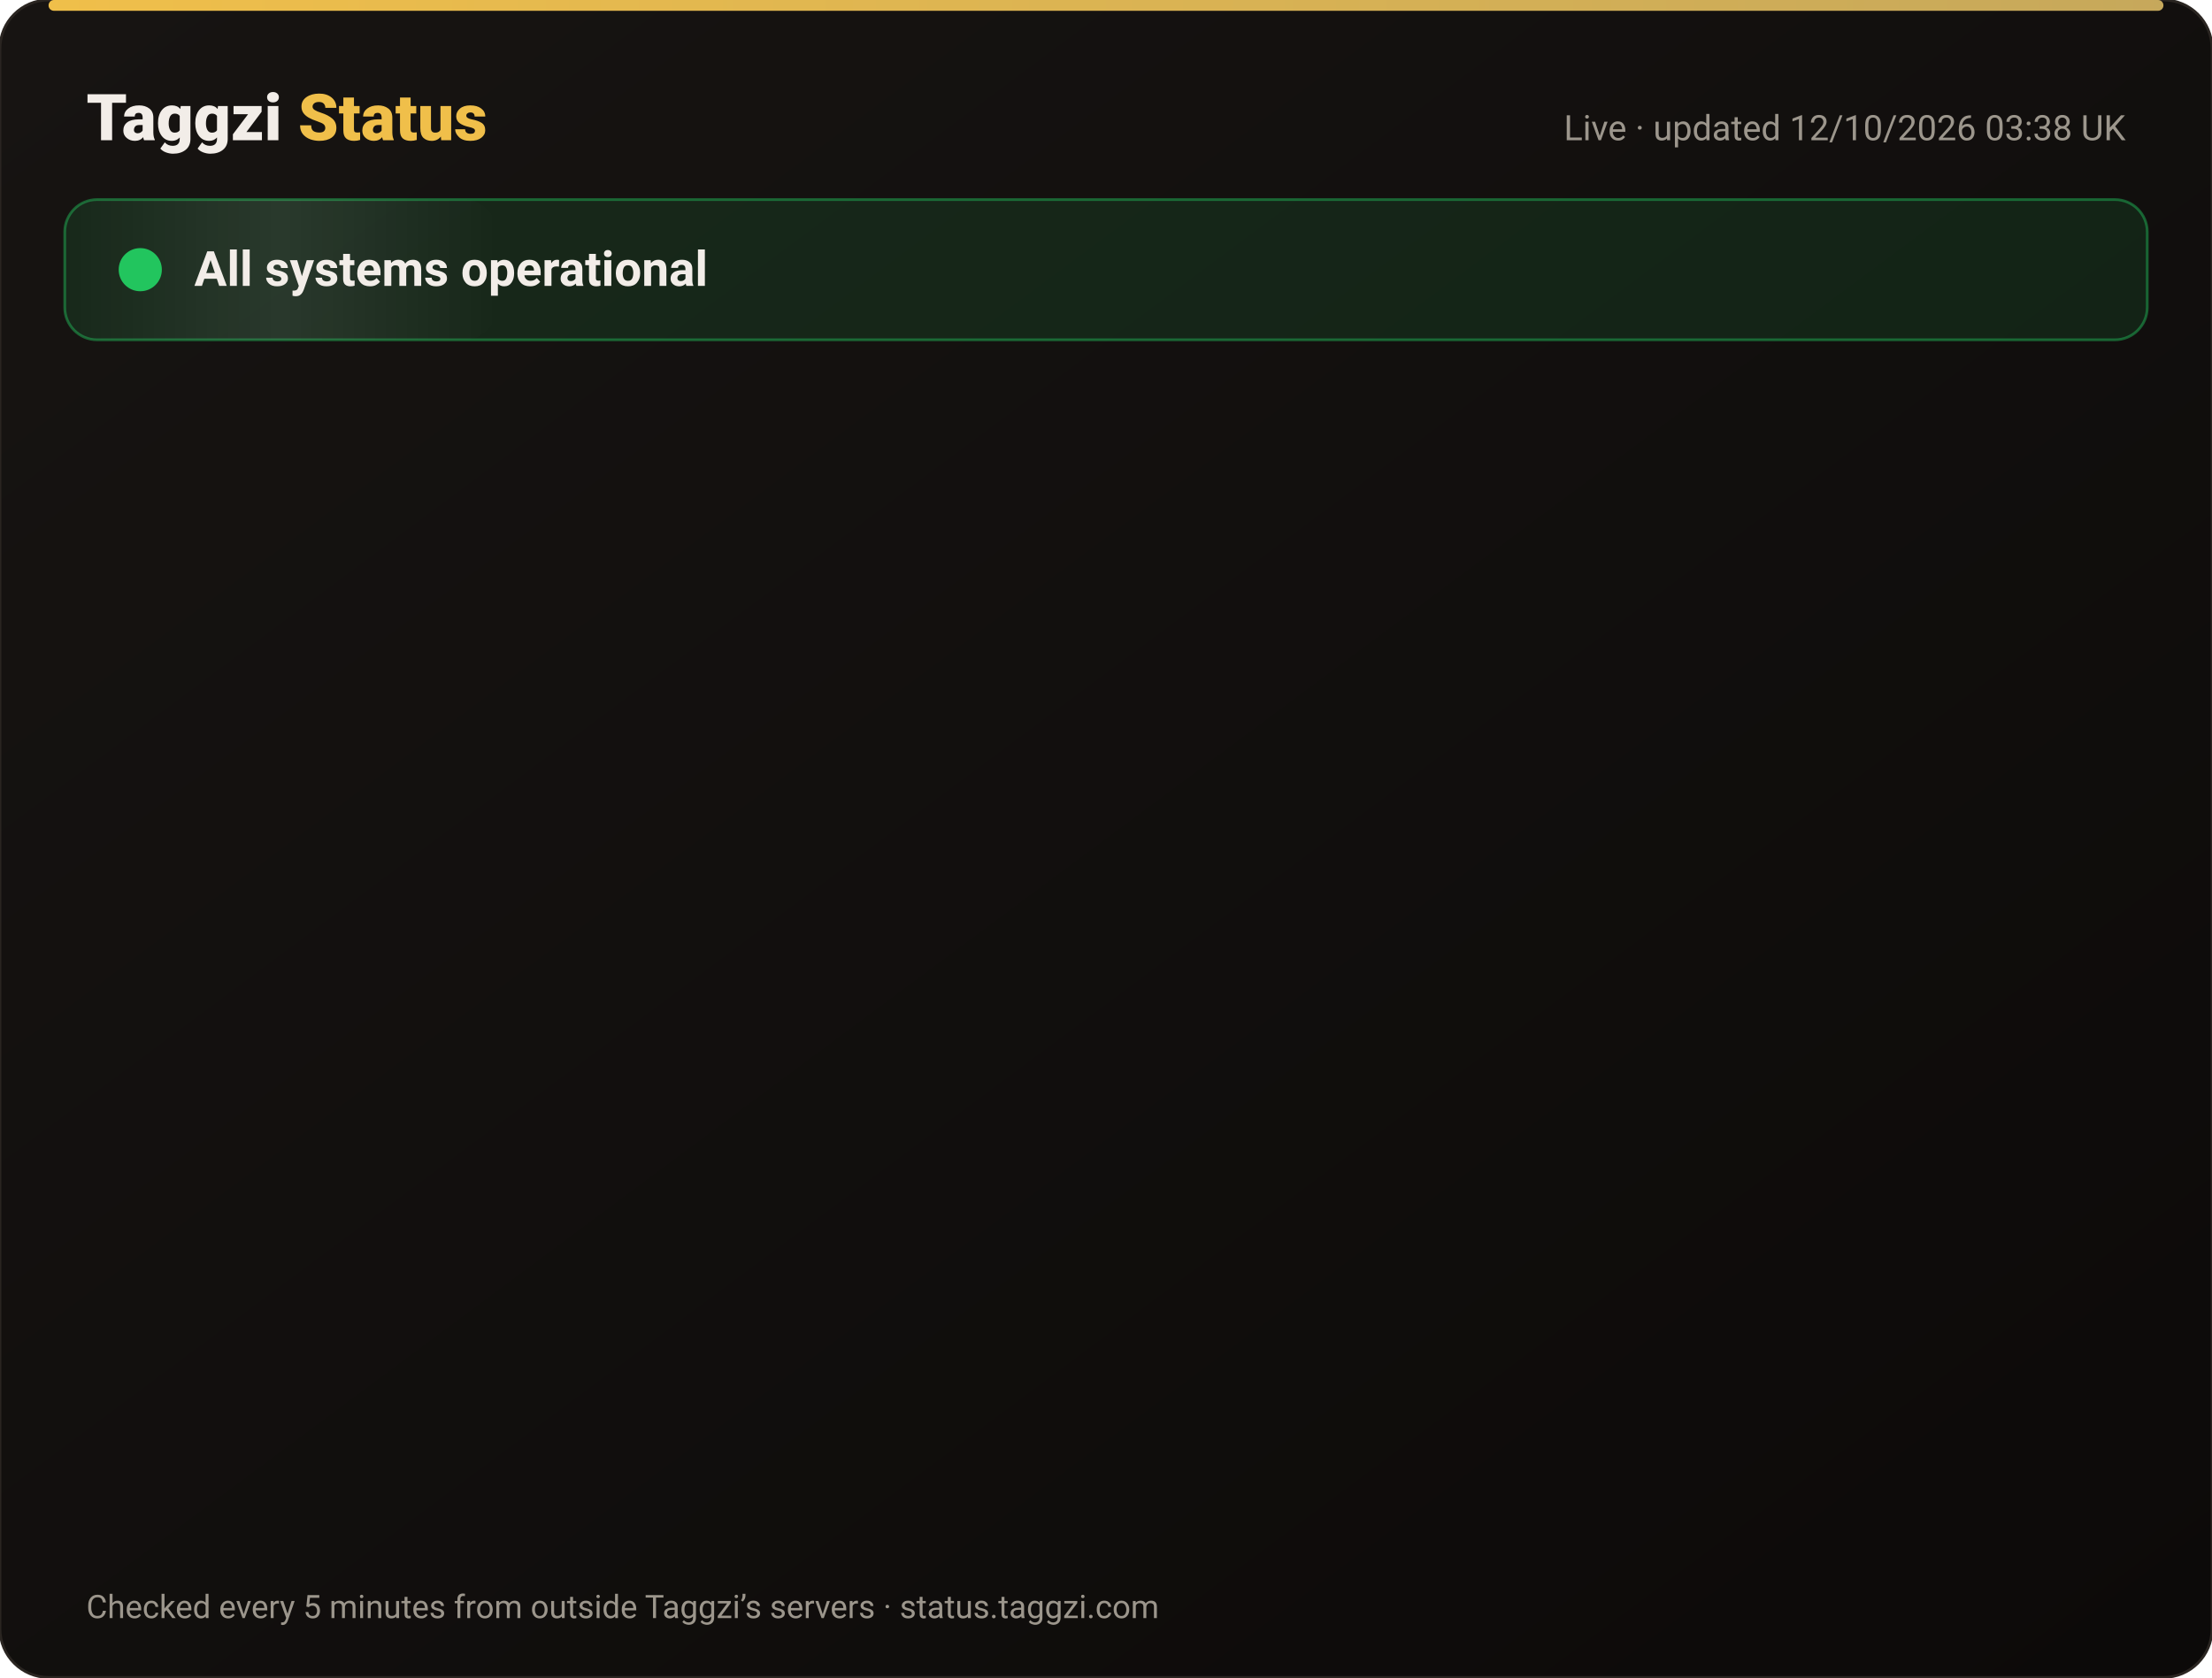
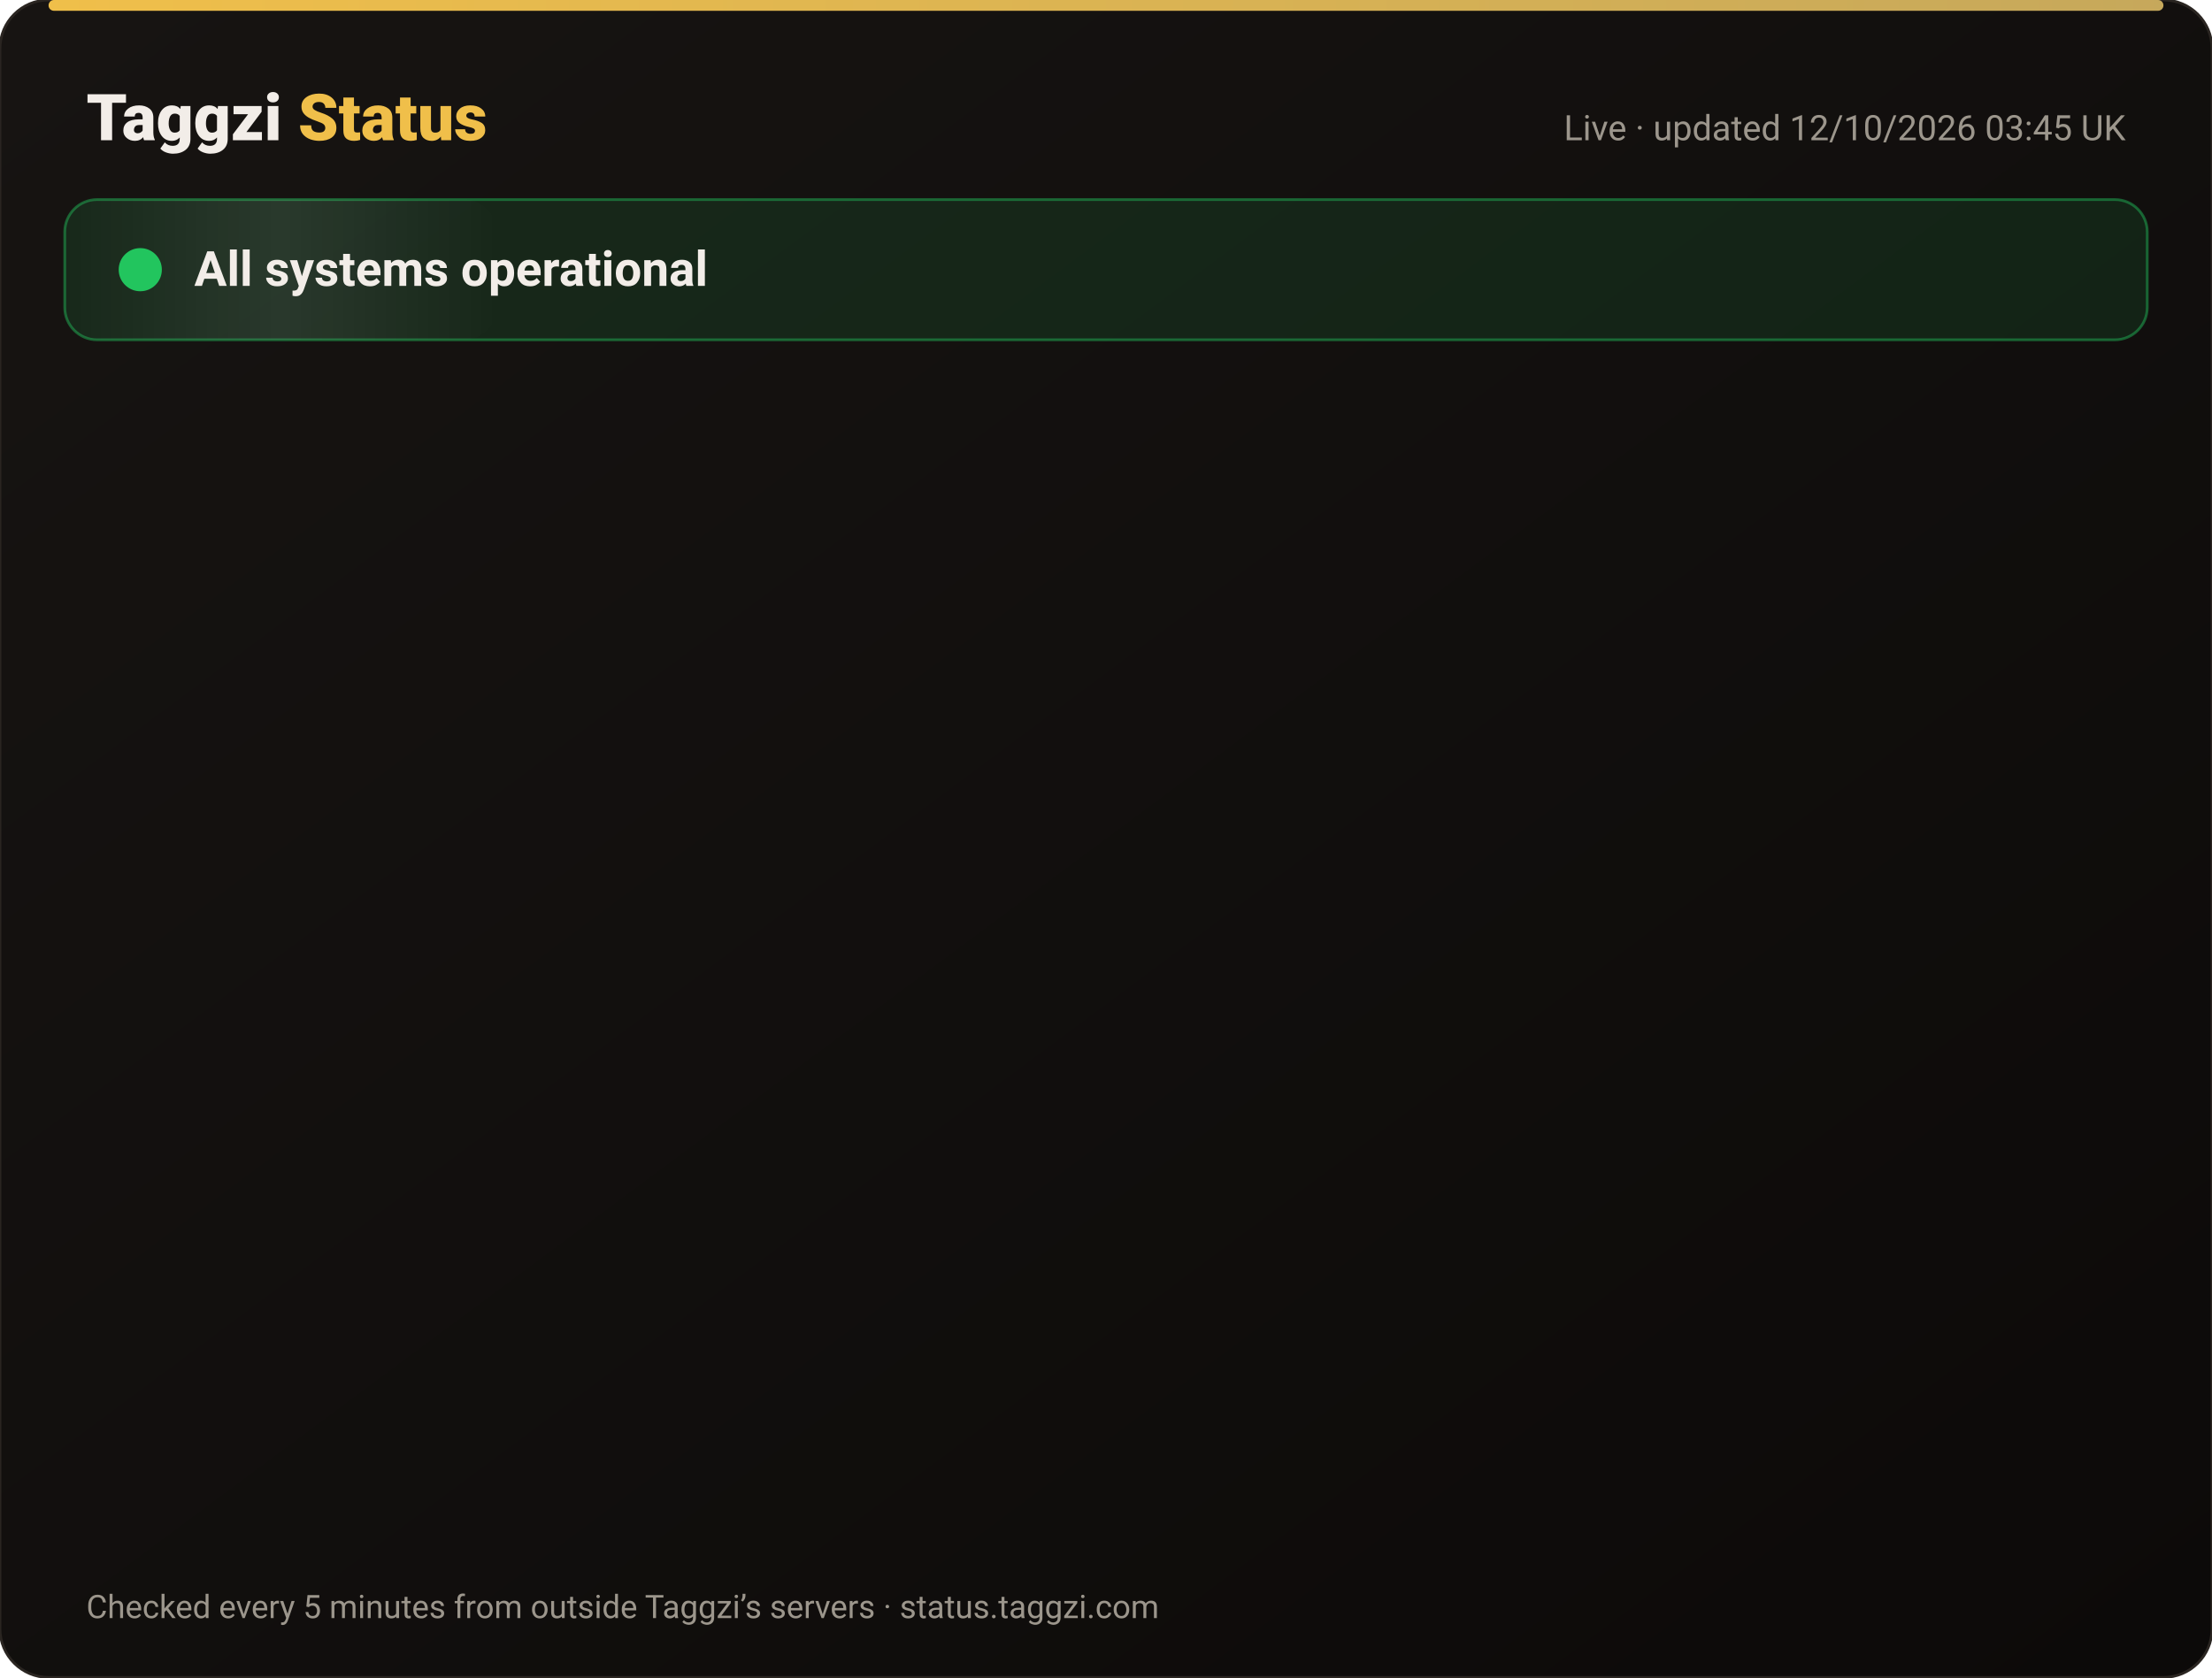
<svg xmlns="http://www.w3.org/2000/svg" width="820" height="622" viewBox="0 0 820 622" font-family="-apple-system,Segoe UI,Roboto,Helvetica,Arial,sans-serif">
  <defs>
    <linearGradient id="bg" x1="0" y1="0" x2="1" y2="1">
      <stop offset="0" stop-color="#171412" />
      <stop offset="1" stop-color="#0C0A09" />
    </linearGradient>
    <linearGradient id="gold" x1="0" x2="1">
      <stop offset="0" stop-color="#F0BF4A" />
      <stop offset="1" stop-color="#c6a85b" />
    </linearGradient>
    <linearGradient id="shine" x1="0" x2="1">
      <stop offset="0" stop-color="#fff" stop-opacity="0" />
      <stop offset=".5" stop-color="#fff" stop-opacity=".08" />
      <stop offset="1" stop-color="#fff" stop-opacity="0" />
    </linearGradient>
  </defs>
  <rect width="820" height="622" rx="18" fill="url(#bg)" stroke="#2a2521" />
  <rect x="18" y="0" width="784" height="4" rx="2" fill="url(#gold)" />
  <text x="32" y="52" font-size="24" font-weight="800" fill="#F2EDE8">Taggzi <tspan fill="#F0BF4A">Status</tspan>
  </text>
-   <text x="788" y="52" font-size="13" fill="#9C968C" text-anchor="end">Live · updated 12/10/2026 03:38 UK</text>
+   <text x="788" y="52" font-size="13" fill="#9C968C" text-anchor="end">Live · updated 12/10/2026 03:45 UK</text>
  <rect x="24" y="74" width="772" height="52" rx="12" fill="#22c55e" fill-opacity=".12" stroke="#22c55e" stroke-opacity=".45" />
  <rect x="24" y="74" width="160" height="52" rx="12" fill="url(#shine)">
    <animate attributeName="x" from="-160" to="820" dur="4s" repeatCount="indefinite" />
  </rect>
  <circle cx="52" cy="100" r="7" fill="#22c55e" />
  <circle cx="52" cy="100" r="7" fill="none" stroke="#22c55e" stroke-width="2">
    <animate attributeName="r" values="7;15;7" dur="2s" repeatCount="indefinite" />
    <animate attributeName="opacity" values=".9;0;.9" dur="2s" repeatCount="indefinite" />
  </circle>
  <text x="72" y="106" font-size="18" font-weight="700" fill="#F2EDE8">All systems operational</text>
  <g opacity="0">
    <animate attributeName="opacity" from="0" to="1" begin="0.00s" dur=".6s" fill="freeze" />
    <line x1="32" y1="188" x2="788" y2="188" stroke="#2a2521" />
    <circle cx="44" cy="166" r="6" fill="#22c55e">
      <animate attributeName="opacity" values="1;.45;1" dur="2.4s" begin="0.00s" repeatCount="indefinite" />
    </circle>
    <text x="62" y="171" font-size="15" font-weight="650" fill="#F2EDE8">Website</text>
    <text x="630" y="171" font-size="13" fill="#9C968C" text-anchor="end">100.00% uptime</text>
    <rect x="648" y="154" width="140" height="24" rx="12" fill="#22c55e" fill-opacity=".14" stroke="#22c55e" stroke-opacity=".5" />
    <text x="718" y="171" font-size="12" font-weight="700" fill="#22c55e" text-anchor="middle">Operational</text>
  </g>
  <g opacity="0">
    <animate attributeName="opacity" from="0" to="1" begin="0.15s" dur=".6s" fill="freeze" />
    <line x1="32" y1="234" x2="788" y2="234" stroke="#2a2521" />
    <circle cx="44" cy="212" r="6" fill="#22c55e">
      <animate attributeName="opacity" values="1;.45;1" dur="2.4s" begin="0.15s" repeatCount="indefinite" />
    </circle>
    <text x="62" y="217" font-size="15" font-weight="650" fill="#F2EDE8">Tag scans</text>
    <text x="630" y="217" font-size="13" fill="#9C968C" text-anchor="end">100.00% uptime</text>
    <rect x="648" y="200" width="140" height="24" rx="12" fill="#22c55e" fill-opacity=".14" stroke="#22c55e" stroke-opacity=".5" />
    <text x="718" y="217" font-size="12" font-weight="700" fill="#22c55e" text-anchor="middle">Operational</text>
  </g>
  <g opacity="0">
    <animate attributeName="opacity" from="0" to="1" begin="0.30s" dur=".6s" fill="freeze" />
    <line x1="32" y1="280" x2="788" y2="280" stroke="#2a2521" />
    <circle cx="44" cy="258" r="6" fill="#22c55e">
      <animate attributeName="opacity" values="1;.45;1" dur="2.4s" begin="0.30s" repeatCount="indefinite" />
    </circle>
    <text x="62" y="263" font-size="15" font-weight="650" fill="#F2EDE8">Manual tag lookup</text>
    <text x="630" y="263" font-size="13" fill="#9C968C" text-anchor="end">100.00% uptime</text>
    <rect x="648" y="246" width="140" height="24" rx="12" fill="#22c55e" fill-opacity=".14" stroke="#22c55e" stroke-opacity=".5" />
    <text x="718" y="263" font-size="12" font-weight="700" fill="#22c55e" text-anchor="middle">Operational</text>
  </g>
  <g opacity="0">
    <animate attributeName="opacity" from="0" to="1" begin="0.45s" dur=".6s" fill="freeze" />
    <line x1="32" y1="326" x2="788" y2="326" stroke="#2a2521" />
    <circle cx="44" cy="304" r="6" fill="#22c55e">
      <animate attributeName="opacity" values="1;.45;1" dur="2.4s" begin="0.45s" repeatCount="indefinite" />
    </circle>
    <text x="62" y="309" font-size="15" font-weight="650" fill="#F2EDE8">App &amp; login</text>
    <text x="630" y="309" font-size="13" fill="#9C968C" text-anchor="end">100.00% uptime</text>
    <rect x="648" y="292" width="140" height="24" rx="12" fill="#22c55e" fill-opacity=".14" stroke="#22c55e" stroke-opacity=".5" />
    <text x="718" y="309" font-size="12" font-weight="700" fill="#22c55e" text-anchor="middle">Operational</text>
  </g>
  <g opacity="0">
    <animate attributeName="opacity" from="0" to="1" begin="0.60s" dur=".6s" fill="freeze" />
    <line x1="32" y1="372" x2="788" y2="372" stroke="#2a2521" />
    <circle cx="44" cy="350" r="6" fill="#22c55e">
      <animate attributeName="opacity" values="1;.45;1" dur="2.4s" begin="0.60s" repeatCount="indefinite" />
    </circle>
    <text x="62" y="355" font-size="15" font-weight="650" fill="#F2EDE8">Community alerts</text>
    <text x="630" y="355" font-size="13" fill="#9C968C" text-anchor="end">100.00% uptime</text>
    <rect x="648" y="338" width="140" height="24" rx="12" fill="#22c55e" fill-opacity=".14" stroke="#22c55e" stroke-opacity=".5" />
    <text x="718" y="355" font-size="12" font-weight="700" fill="#22c55e" text-anchor="middle">Operational</text>
  </g>
  <g opacity="0">
    <animate attributeName="opacity" from="0" to="1" begin="0.75s" dur=".6s" fill="freeze" />
    <line x1="32" y1="418" x2="788" y2="418" stroke="#2a2521" />
    <circle cx="44" cy="396" r="6" fill="#22c55e">
      <animate attributeName="opacity" values="1;.45;1" dur="2.4s" begin="0.75s" repeatCount="indefinite" />
    </circle>
    <text x="62" y="401" font-size="15" font-weight="650" fill="#F2EDE8">Private calling</text>
    <text x="630" y="401" font-size="13" fill="#9C968C" text-anchor="end">100.00% uptime</text>
    <rect x="648" y="384" width="140" height="24" rx="12" fill="#22c55e" fill-opacity=".14" stroke="#22c55e" stroke-opacity=".5" />
    <text x="718" y="401" font-size="12" font-weight="700" fill="#22c55e" text-anchor="middle">Operational</text>
  </g>
  <g opacity="0">
    <animate attributeName="opacity" from="0" to="1" begin="0.90s" dur=".6s" fill="freeze" />
    <line x1="32" y1="464" x2="788" y2="464" stroke="#2a2521" />
    <circle cx="44" cy="442" r="6" fill="#22c55e">
      <animate attributeName="opacity" values="1;.45;1" dur="2.4s" begin="0.90s" repeatCount="indefinite" />
    </circle>
    <text x="62" y="447" font-size="15" font-weight="650" fill="#F2EDE8">Payments</text>
    <text x="630" y="447" font-size="13" fill="#9C968C" text-anchor="end">99.97% uptime</text>
    <rect x="648" y="430" width="140" height="24" rx="12" fill="#22c55e" fill-opacity=".14" stroke="#22c55e" stroke-opacity=".5" />
    <text x="718" y="447" font-size="12" font-weight="700" fill="#22c55e" text-anchor="middle">Operational</text>
  </g>
  <g opacity="0">
    <animate attributeName="opacity" from="0" to="1" begin="1.05s" dur=".6s" fill="freeze" />
    <line x1="32" y1="510" x2="788" y2="510" stroke="#2a2521" />
    <circle cx="44" cy="488" r="6" fill="#22c55e">
      <animate attributeName="opacity" values="1;.45;1" dur="2.4s" begin="1.05s" repeatCount="indefinite" />
    </circle>
    <text x="62" y="493" font-size="15" font-weight="650" fill="#F2EDE8">Email &amp; support</text>
    <text x="630" y="493" font-size="13" fill="#9C968C" text-anchor="end">100.00% uptime</text>
    <rect x="648" y="476" width="140" height="24" rx="12" fill="#22c55e" fill-opacity=".14" stroke="#22c55e" stroke-opacity=".5" />
    <text x="718" y="493" font-size="12" font-weight="700" fill="#22c55e" text-anchor="middle">Operational</text>
  </g>
  <g opacity="0">
    <animate attributeName="opacity" from="0" to="1" begin="1.20s" dur=".6s" fill="freeze" />
    <line x1="32" y1="556" x2="788" y2="556" stroke="#2a2521" />
    <circle cx="44" cy="534" r="6" fill="#22c55e">
      <animate attributeName="opacity" values="1;.45;1" dur="2.4s" begin="1.20s" repeatCount="indefinite" />
    </circle>
    <text x="62" y="539" font-size="15" font-weight="650" fill="#F2EDE8">Secure connection (SSL)</text>
    <text x="630" y="539" font-size="13" fill="#9C968C" text-anchor="end">100.00% uptime</text>
    <rect x="648" y="522" width="140" height="24" rx="12" fill="#22c55e" fill-opacity=".14" stroke="#22c55e" stroke-opacity=".5" />
    <text x="718" y="539" font-size="12" font-weight="700" fill="#22c55e" text-anchor="middle">Operational</text>
  </g>
  <text x="32" y="600" font-size="12" fill="#9C968C">Checked every 5 minutes from outside Taggzi’s servers · status.taggzi.com</text>
</svg>
